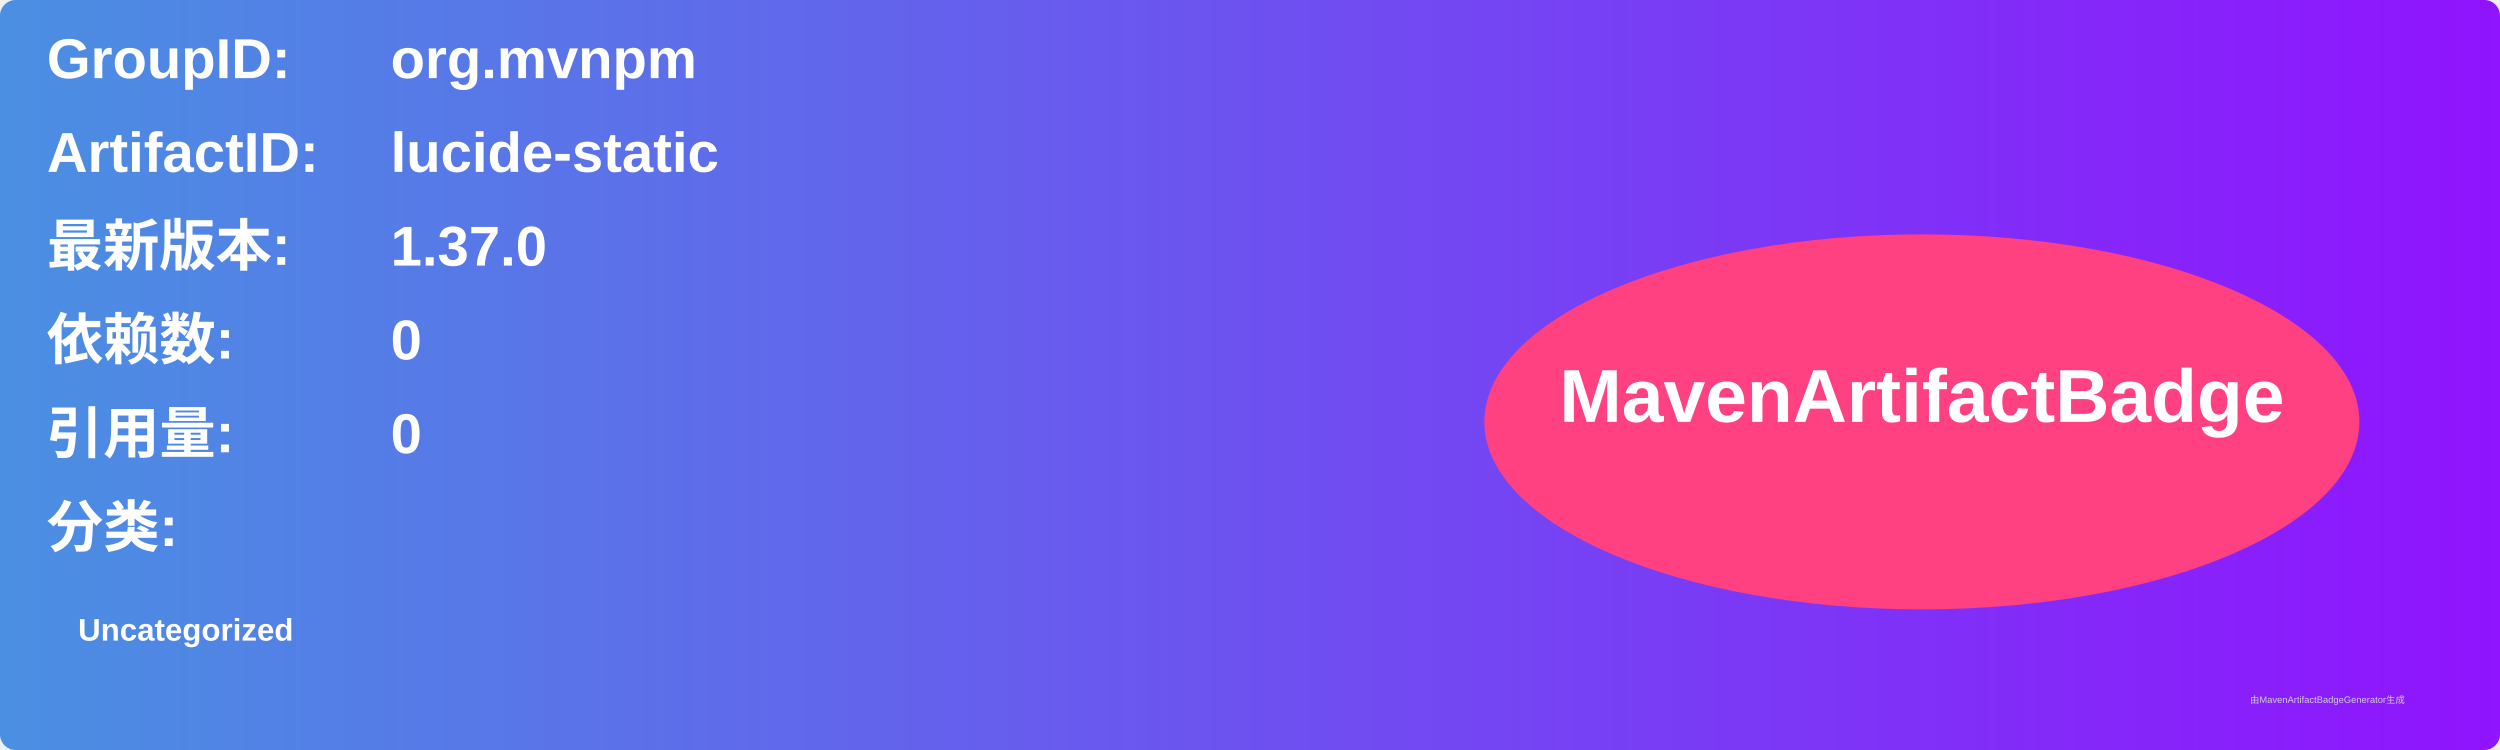
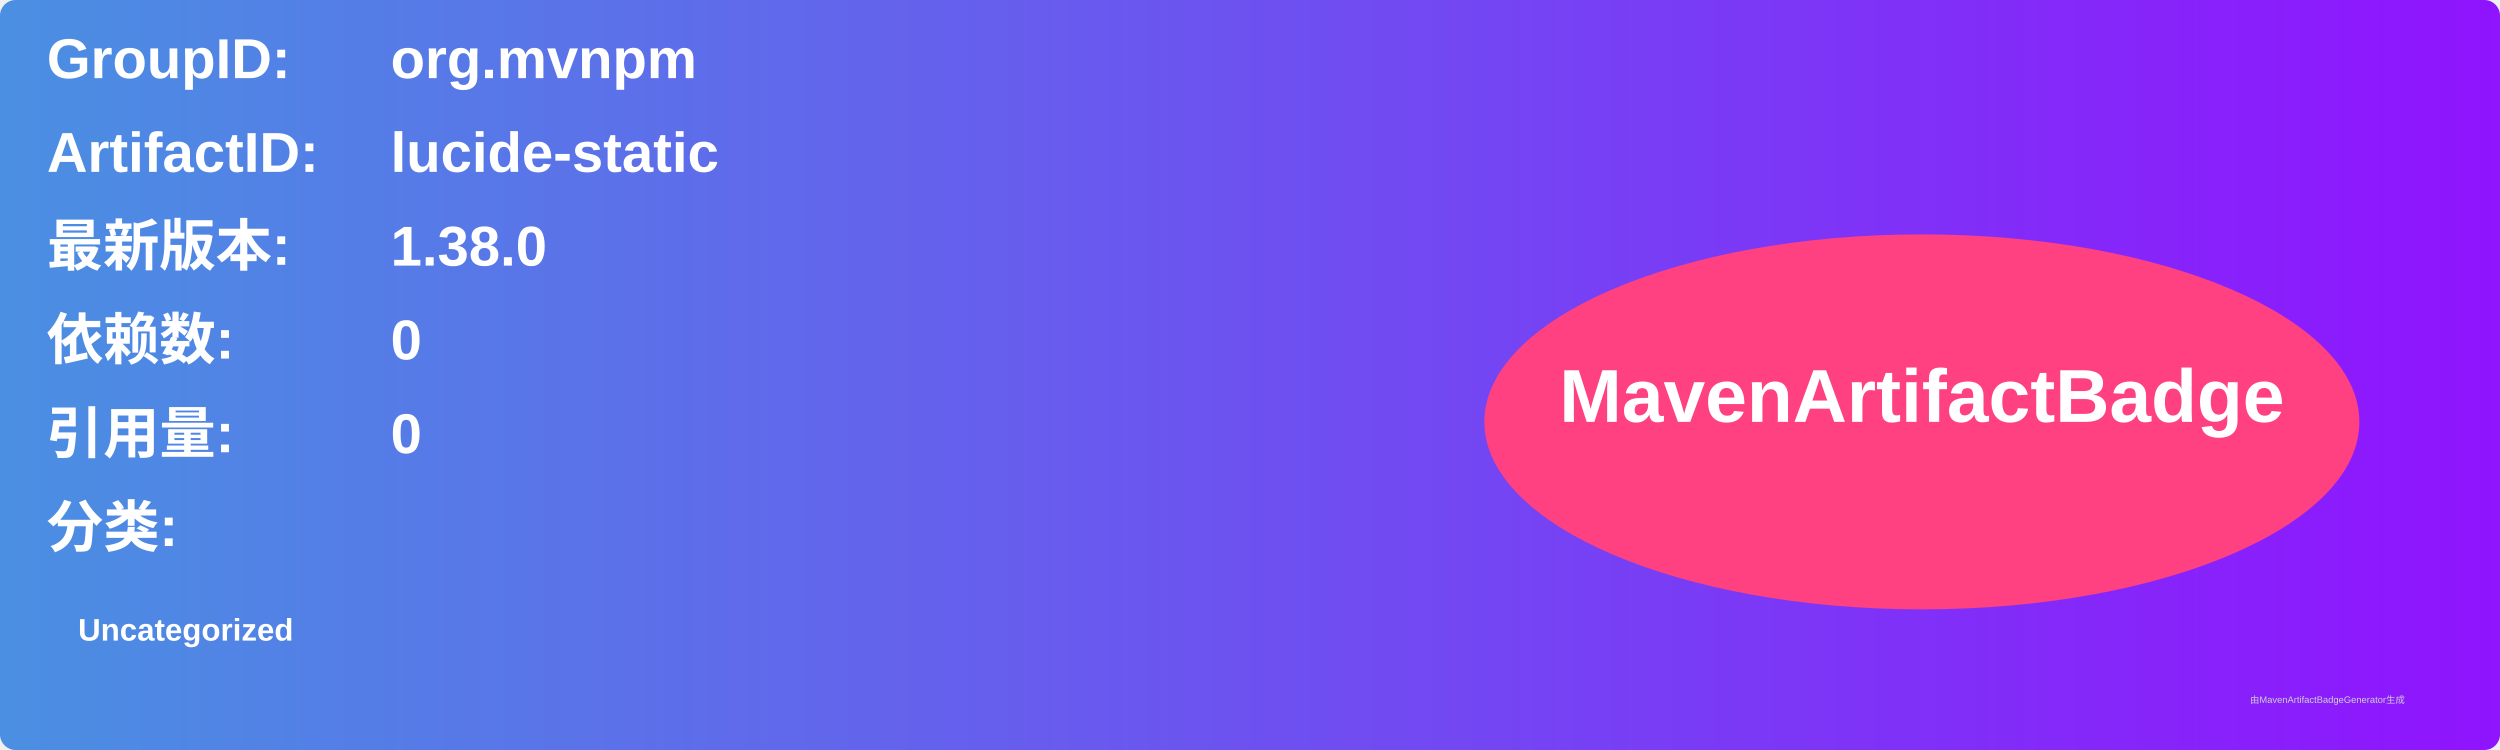
<svg xmlns="http://www.w3.org/2000/svg" width="800" height="240" viewBox="0 0 800 240">
  <linearGradient id="grad" x1="0%" y1="0%" x2="100%" y2="0%">
    <stop offset="0%" stop-color="#4a90e2" />
    <stop offset="100%" stop-color="#9013fe" />
  </linearGradient>
  <rect width="100%" height="100%" rx="5" ry="5" fill="url(#grad)" />
  <g transform="translate(15, 15)">
    <text x="0" y="10" font-family="Arial" font-size="18" fill="white" font-weight="bold" width="260">GroupID:</text>
    <text x="110" y="10" font-family="Arial" font-size="18" fill="white" font-weight="bold" width="460">org.mvnpm</text>
    <text x="0" y="40" font-family="Arial" font-size="18" fill="white" font-weight="bold" width="260">ArtifactID:</text>
    <text x="110" y="40" font-family="Arial" font-size="18" fill="white" font-weight="bold" width="460">lucide-static</text>
    <text x="0" y="70" font-family="Arial" font-size="18" fill="white" font-weight="bold">最新版本:</text>
    <text x="110" y="70" font-family="Arial" font-size="18" fill="white" font-weight="bold">
-       <tspan font-weight="bold">1.37.0</tspan>
+       <tspan font-weight="bold">1.38.0</tspan>
    </text>
    <text x="0" y="100" font-family="Arial" font-size="18" fill="white" font-weight="bold">依赖数: </text>
    <text x="110" y="100" font-family="Arial" font-size="18" fill="white">
      <tspan font-weight="bold">0</tspan>
    </text>
    <text x="0" y="130" font-family="Arial" font-size="18" fill="white" font-weight="bold">引用量: </text>
    <text x="110" y="130" font-family="Arial" font-size="18" fill="white">
      <tspan font-weight="bold">0</tspan>
    </text>
    <text x="0" y="160" font-family="Arial" font-size="18" fill="white" font-weight="bold">分类:</text>
    <text x="10" y="190" font-family="Arial" font-size="10" fill="white">
      <tspan font-weight="bold">Uncategorized</tspan>
    </text>
    <ellipse cx="600" cy="120" rx="140" ry="60" fill="#ff4081" />
    <text x="600" y="120" text-anchor="middle" font-family="Arial" font-size="24" fill="white" font-weight="bold">MavenArtifactBadge</text>
  </g>
  <text x="720" y="225" font-family="Arial" font-size="3" fill="#d0d0d0">由MavenArtifactBadgeGenerator生成</text>
</svg>
